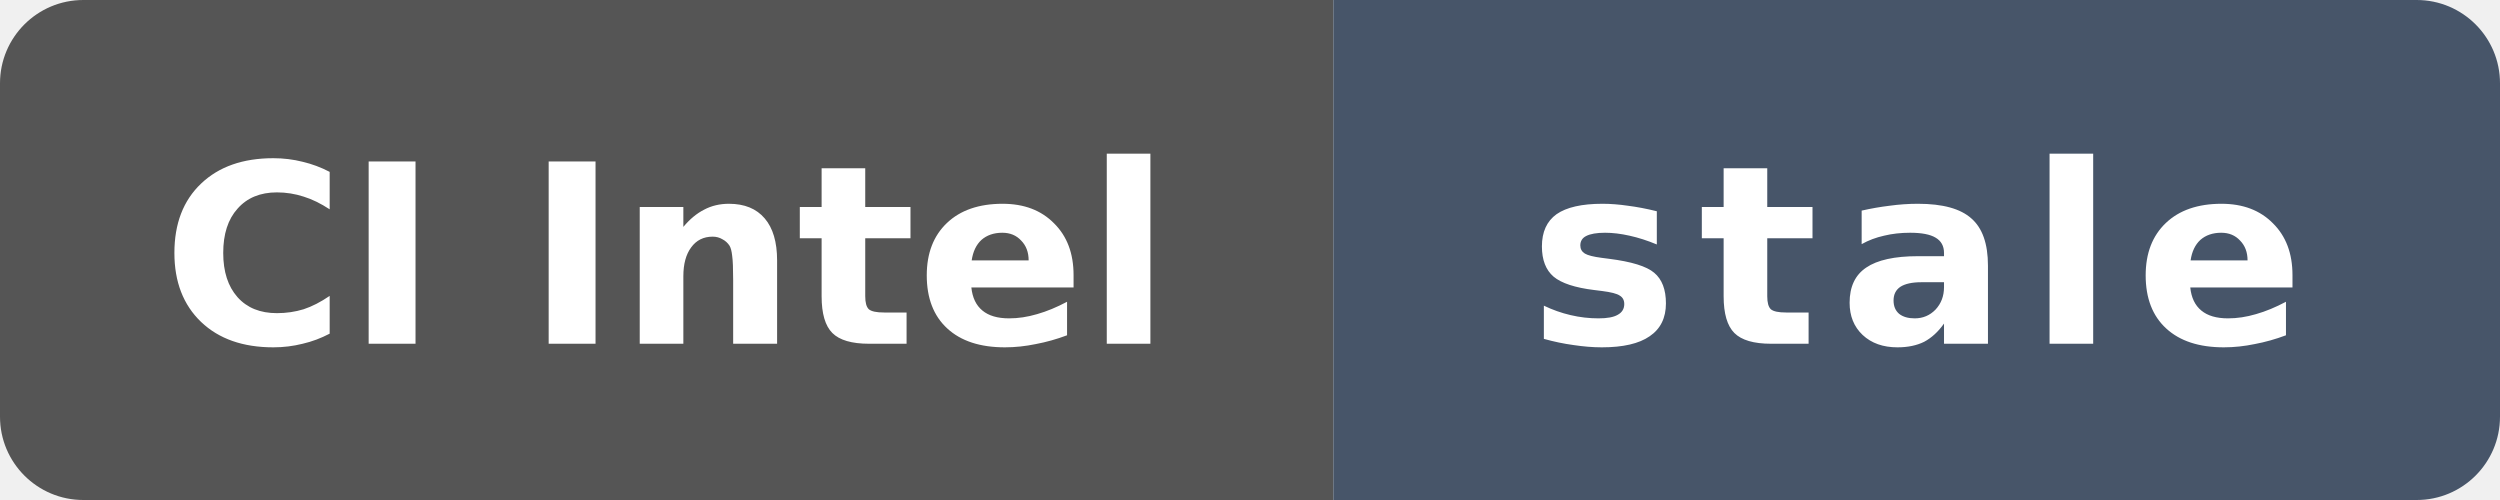
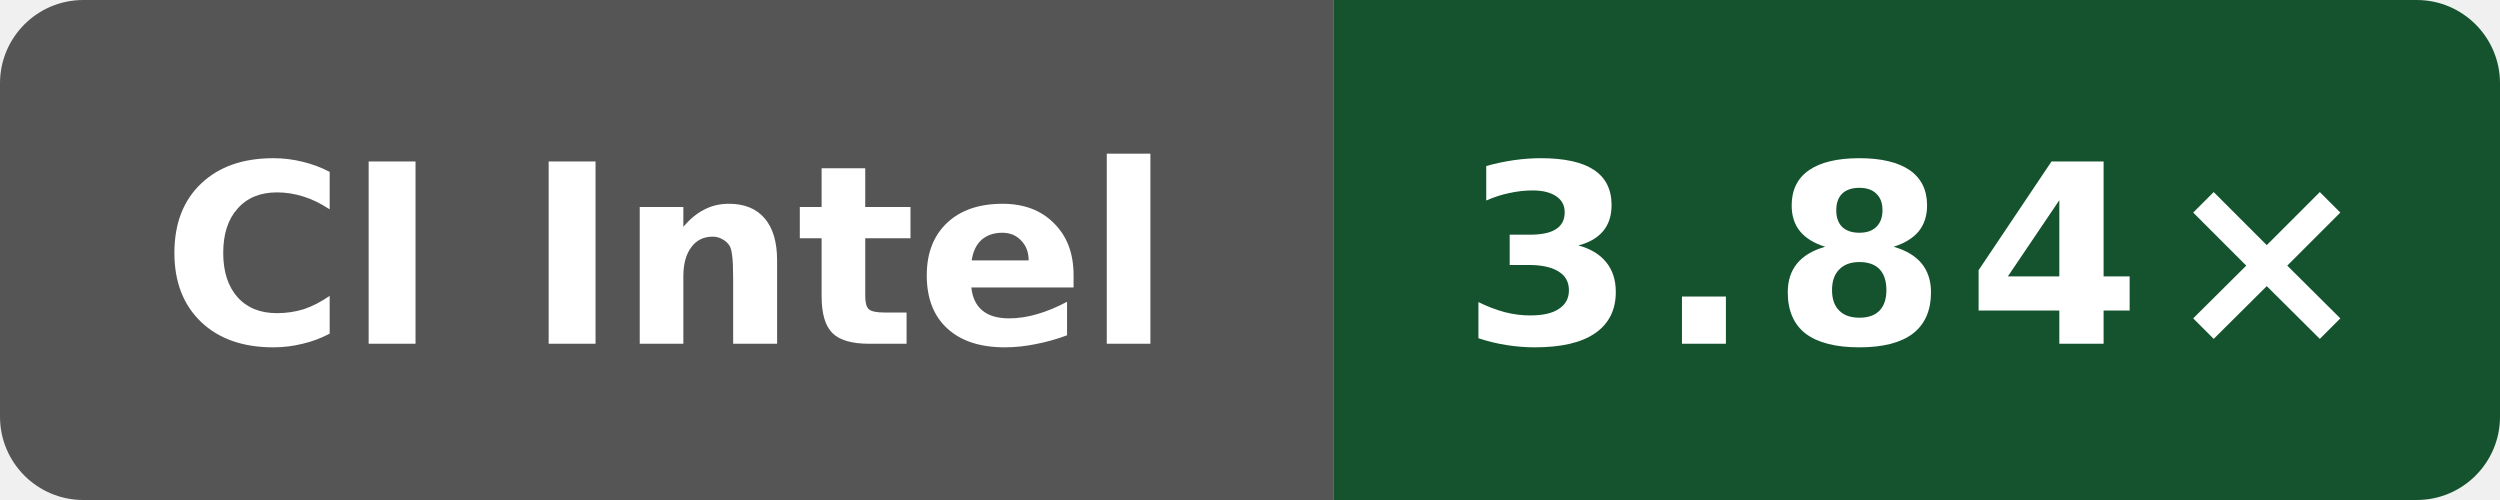
- <svg xmlns="http://www.w3.org/2000/svg" data-original-label="Public O3 compile vs clang; Intel(R) Xeon(R) 6975P-C; revision b3e8ffd61d008c80042a09444d6d607c4b7d7f0c" data-original-message="3.88×" data-original-color="14532d" width="120" height="24" viewBox="0 0 120 24" role="img" aria-label="Public O3 compile vs clang; Intel(R) Xeon(R) 6975P-C; revision b3e8ffd61d008c80042a09444d6d607c4b7d7f0c; measured b3e8ffd61d008c80042a09444d6d607c4b7d7f0c; 165 commits behind main: stale">
+ <svg xmlns="http://www.w3.org/2000/svg" data-original-label="Public O3 compile vs clang; Intel(R) Xeon(R) 6975P-C; revision dbbd227db37c255596e3fc11a4d3df8700ea7be7" data-original-message="3.84×" width="120" height="24" viewBox="0 0 120 24" role="img" aria-label="Public O3 compile vs clang; Intel(R) Xeon(R) 6975P-C; revision dbbd227db37c255596e3fc11a4d3df8700ea7be7; measured dbbd227db37c255596e3fc11a4d3df8700ea7be7; 1 commits behind main: 3.84×">
  <defs>
    <clipPath id="badge">
      <rect width="120" height="24" rx="4" />
    </clipPath>
  </defs>
  <g clip-path="url(#badge)">
    <rect width="64" height="24" fill="#555" />
-     <rect x="64" width="56" height="24" fill="#475569" />
+     <rect x="64" width="56" height="24" fill="#14532d" />
  </g>
  <text x="32" y="16.5" fill="#fff" text-anchor="middle" font-family="Verdana,Geneva,DejaVu Sans,sans-serif" font-size="12" font-weight="700" textLength="52" lengthAdjust="spacingAndGlyphs">CI Intel</text>
-   <text x="92" y="16.5" fill="#fff" text-anchor="middle" font-family="Verdana,Geneva,DejaVu Sans,sans-serif" font-size="12" font-weight="700" letter-spacing="1" textLength="39" lengthAdjust="spacingAndGlyphs">stale</text>
+   <text x="92" y="16.5" fill="#fff" text-anchor="middle" font-family="Verdana,Geneva,DejaVu Sans,sans-serif" font-size="12" font-weight="700" letter-spacing="1" textLength="39" lengthAdjust="spacingAndGlyphs">3.84×</text>
</svg>
